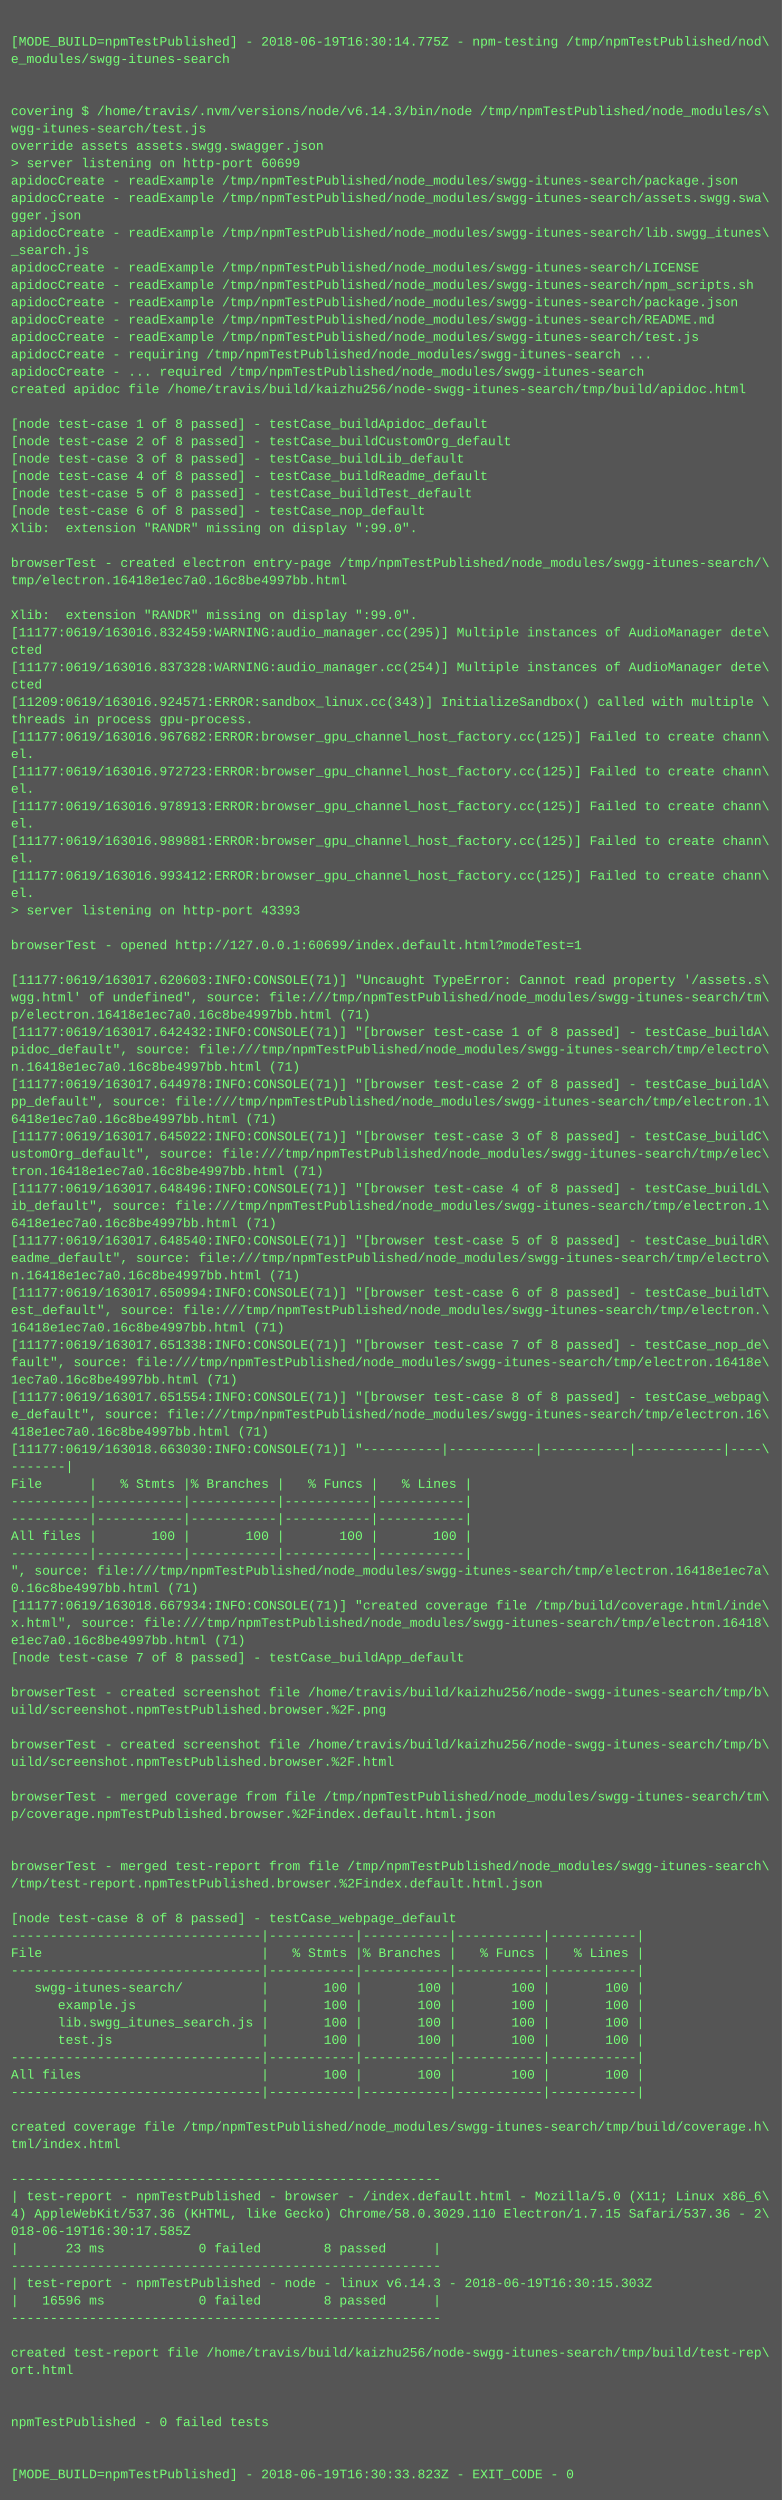
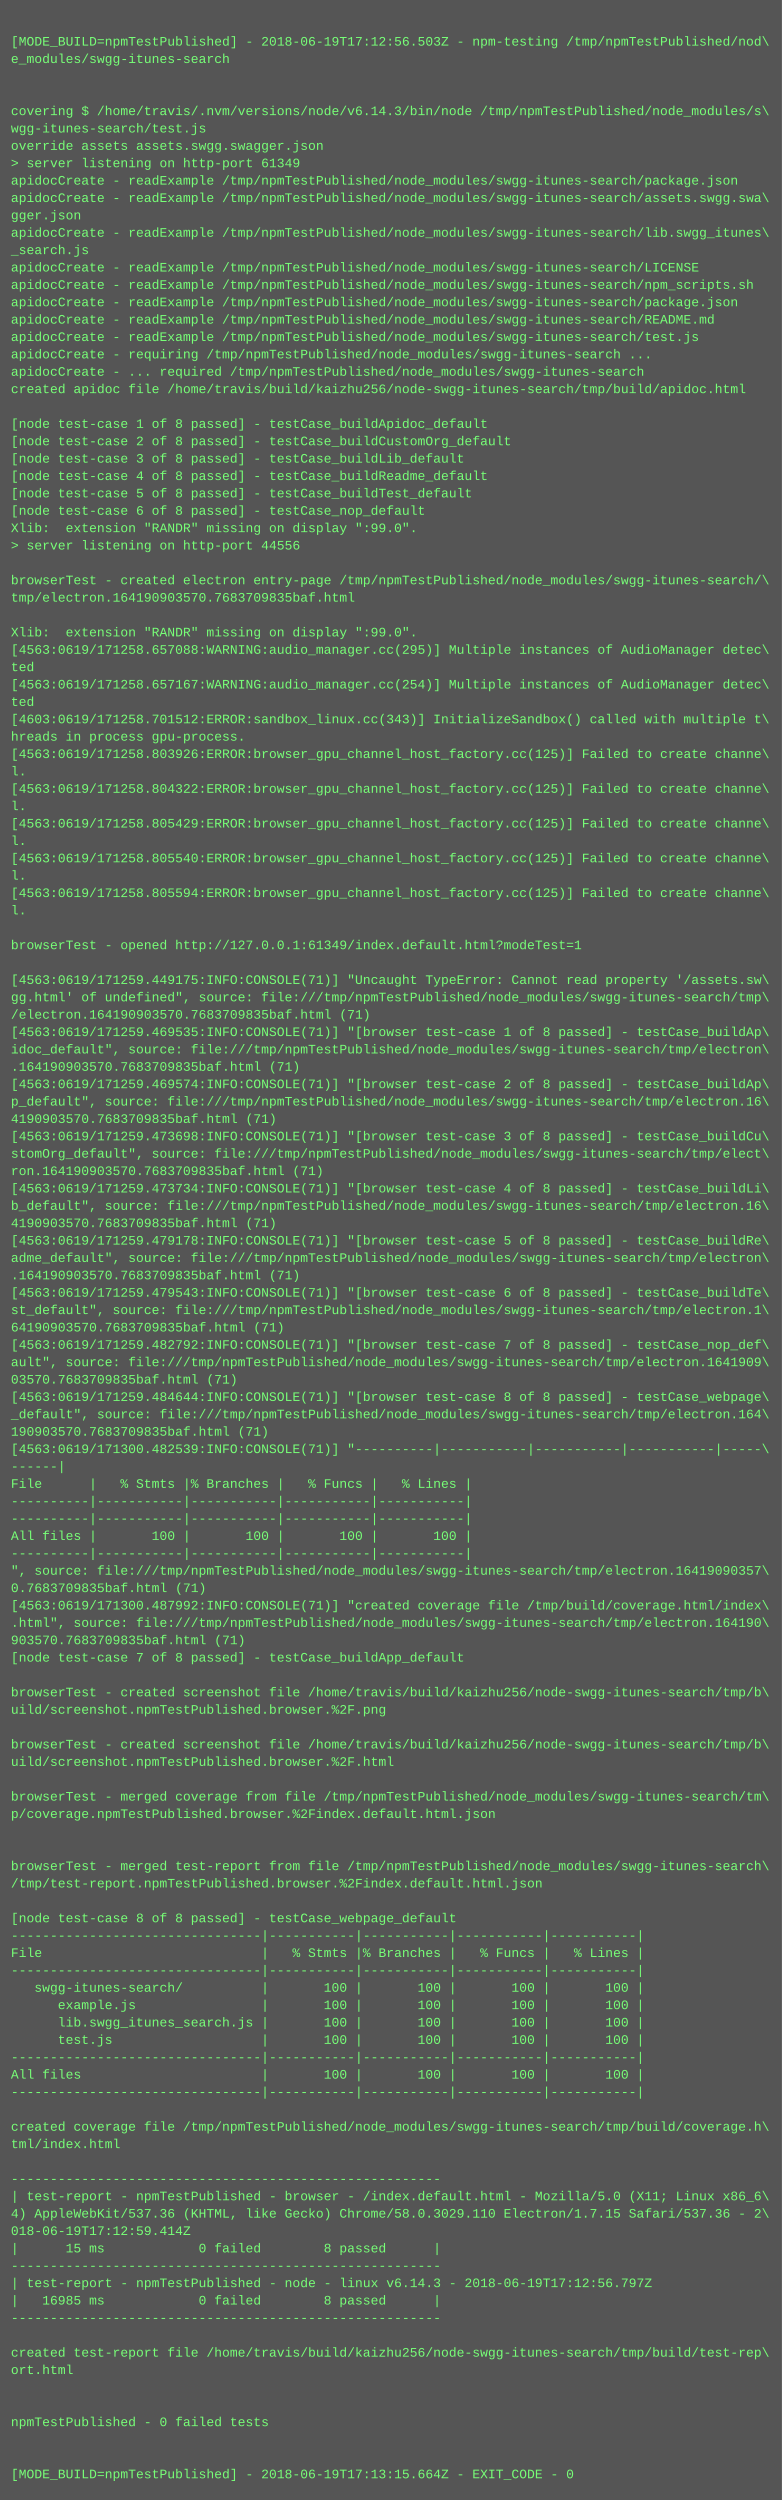
<svg xmlns="http://www.w3.org/2000/svg" height="2302" width="720">
  <rect height="2302" fill="#555" width="720" />
  <text fill="#7f7" font-family="Courier New" font-size="12" xml:space="preserve">
    <tspan x="10" y="26" />
-     <tspan x="10" y="42">[MODE_BUILD=npmTestPublished] - 2018-06-19T16:30:14.775Z - npm-testing /tmp/npmTestPublished/nod\</tspan>
+     <tspan x="10" y="42">[MODE_BUILD=npmTestPublished] - 2018-06-19T17:12:56.503Z - npm-testing /tmp/npmTestPublished/nod\</tspan>
    <tspan x="10" y="58">e_modules/swgg-itunes-search</tspan>
    <tspan x="10" y="74" />
    <tspan x="10" y="90" />
    <tspan x="10" y="106">covering $ /home/travis/.nvm/versions/node/v6.14.3/bin/node /tmp/npmTestPublished/node_modules/s\</tspan>
    <tspan x="10" y="122">wgg-itunes-search/test.js</tspan>
    <tspan x="10" y="138">override assets assets.swgg.swagger.json</tspan>
-     <tspan x="10" y="154">&gt; server listening on http-port 60699</tspan>
+     <tspan x="10" y="154">&gt; server listening on http-port 61349</tspan>
    <tspan x="10" y="170">apidocCreate - readExample /tmp/npmTestPublished/node_modules/swgg-itunes-search/package.json</tspan>
    <tspan x="10" y="186">apidocCreate - readExample /tmp/npmTestPublished/node_modules/swgg-itunes-search/assets.swgg.swa\</tspan>
    <tspan x="10" y="202">gger.json</tspan>
    <tspan x="10" y="218">apidocCreate - readExample /tmp/npmTestPublished/node_modules/swgg-itunes-search/lib.swgg_itunes\</tspan>
    <tspan x="10" y="234">_search.js</tspan>
    <tspan x="10" y="250">apidocCreate - readExample /tmp/npmTestPublished/node_modules/swgg-itunes-search/LICENSE</tspan>
    <tspan x="10" y="266">apidocCreate - readExample /tmp/npmTestPublished/node_modules/swgg-itunes-search/npm_scripts.sh</tspan>
    <tspan x="10" y="282">apidocCreate - readExample /tmp/npmTestPublished/node_modules/swgg-itunes-search/package.json</tspan>
    <tspan x="10" y="298">apidocCreate - readExample /tmp/npmTestPublished/node_modules/swgg-itunes-search/README.md</tspan>
    <tspan x="10" y="314">apidocCreate - readExample /tmp/npmTestPublished/node_modules/swgg-itunes-search/test.js</tspan>
    <tspan x="10" y="330">apidocCreate - requiring /tmp/npmTestPublished/node_modules/swgg-itunes-search ...</tspan>
    <tspan x="10" y="346">apidocCreate - ... required /tmp/npmTestPublished/node_modules/swgg-itunes-search</tspan>
    <tspan x="10" y="362">created apidoc file /home/travis/build/kaizhu256/node-swgg-itunes-search/tmp/build/apidoc.html</tspan>
    <tspan x="10" y="378" />
    <tspan x="10" y="394">[node test-case 1 of 8 passed] - testCase_buildApidoc_default</tspan>
    <tspan x="10" y="410">[node test-case 2 of 8 passed] - testCase_buildCustomOrg_default</tspan>
    <tspan x="10" y="426">[node test-case 3 of 8 passed] - testCase_buildLib_default</tspan>
    <tspan x="10" y="442">[node test-case 4 of 8 passed] - testCase_buildReadme_default</tspan>
    <tspan x="10" y="458">[node test-case 5 of 8 passed] - testCase_buildTest_default</tspan>
    <tspan x="10" y="474">[node test-case 6 of 8 passed] - testCase_nop_default</tspan>
    <tspan x="10" y="490">Xlib:  extension "RANDR" missing on display ":99.0".</tspan>
-     <tspan x="10" y="506" />
-     <tspan x="10" y="522">browserTest - created electron entry-page /tmp/npmTestPublished/node_modules/swgg-itunes-search/\</tspan>
-     <tspan x="10" y="538">tmp/electron.16418e1ec7a0.16c8be4997bb.html</tspan>
-     <tspan x="10" y="554" />
-     <tspan x="10" y="570">Xlib:  extension "RANDR" missing on display ":99.0".</tspan>
-     <tspan x="10" y="586">[11177:0619/163016.832459:WARNING:audio_manager.cc(295)] Multiple instances of AudioManager dete\</tspan>
-     <tspan x="10" y="602">cted</tspan>
-     <tspan x="10" y="618">[11177:0619/163016.837328:WARNING:audio_manager.cc(254)] Multiple instances of AudioManager dete\</tspan>
-     <tspan x="10" y="634">cted</tspan>
-     <tspan x="10" y="650">[11209:0619/163016.924571:ERROR:sandbox_linux.cc(343)] InitializeSandbox() called with multiple \</tspan>
-     <tspan x="10" y="666">threads in process gpu-process. </tspan>
-     <tspan x="10" y="682">[11177:0619/163016.967682:ERROR:browser_gpu_channel_host_factory.cc(125)] Failed to create chann\</tspan>
-     <tspan x="10" y="698">el.</tspan>
-     <tspan x="10" y="714">[11177:0619/163016.972723:ERROR:browser_gpu_channel_host_factory.cc(125)] Failed to create chann\</tspan>
-     <tspan x="10" y="730">el.</tspan>
-     <tspan x="10" y="746">[11177:0619/163016.978913:ERROR:browser_gpu_channel_host_factory.cc(125)] Failed to create chann\</tspan>
-     <tspan x="10" y="762">el.</tspan>
-     <tspan x="10" y="778">[11177:0619/163016.989881:ERROR:browser_gpu_channel_host_factory.cc(125)] Failed to create chann\</tspan>
-     <tspan x="10" y="794">el.</tspan>
-     <tspan x="10" y="810">[11177:0619/163016.993412:ERROR:browser_gpu_channel_host_factory.cc(125)] Failed to create chann\</tspan>
-     <tspan x="10" y="826">el.</tspan>
-     <tspan x="10" y="842">&gt; server listening on http-port 43393</tspan>
+     <tspan x="10" y="506">&gt; server listening on http-port 44556</tspan>
+     <tspan x="10" y="522" />
+     <tspan x="10" y="538">browserTest - created electron entry-page /tmp/npmTestPublished/node_modules/swgg-itunes-search/\</tspan>
+     <tspan x="10" y="554">tmp/electron.164190903570.7683709835baf.html</tspan>
+     <tspan x="10" y="570" />
+     <tspan x="10" y="586">Xlib:  extension "RANDR" missing on display ":99.0".</tspan>
+     <tspan x="10" y="602">[4563:0619/171258.657088:WARNING:audio_manager.cc(295)] Multiple instances of AudioManager detec\</tspan>
+     <tspan x="10" y="618">ted</tspan>
+     <tspan x="10" y="634">[4563:0619/171258.657167:WARNING:audio_manager.cc(254)] Multiple instances of AudioManager detec\</tspan>
+     <tspan x="10" y="650">ted</tspan>
+     <tspan x="10" y="666">[4603:0619/171258.701512:ERROR:sandbox_linux.cc(343)] InitializeSandbox() called with multiple t\</tspan>
+     <tspan x="10" y="682">hreads in process gpu-process. </tspan>
+     <tspan x="10" y="698">[4563:0619/171258.803926:ERROR:browser_gpu_channel_host_factory.cc(125)] Failed to create channe\</tspan>
+     <tspan x="10" y="714">l.</tspan>
+     <tspan x="10" y="730">[4563:0619/171258.804322:ERROR:browser_gpu_channel_host_factory.cc(125)] Failed to create channe\</tspan>
+     <tspan x="10" y="746">l.</tspan>
+     <tspan x="10" y="762">[4563:0619/171258.805429:ERROR:browser_gpu_channel_host_factory.cc(125)] Failed to create channe\</tspan>
+     <tspan x="10" y="778">l.</tspan>
+     <tspan x="10" y="794">[4563:0619/171258.805540:ERROR:browser_gpu_channel_host_factory.cc(125)] Failed to create channe\</tspan>
+     <tspan x="10" y="810">l.</tspan>
+     <tspan x="10" y="826">[4563:0619/171258.805594:ERROR:browser_gpu_channel_host_factory.cc(125)] Failed to create channe\</tspan>
+     <tspan x="10" y="842">l.</tspan>
    <tspan x="10" y="858" />
-     <tspan x="10" y="874">browserTest - opened http://127.0.0.1:60699/index.default.html?modeTest=1</tspan>
+     <tspan x="10" y="874">browserTest - opened http://127.0.0.1:61349/index.default.html?modeTest=1</tspan>
    <tspan x="10" y="890" />
-     <tspan x="10" y="906">[11177:0619/163017.620603:INFO:CONSOLE(71)] "Uncaught TypeError: Cannot read property '/assets.s\</tspan>
-     <tspan x="10" y="922">wgg.html' of undefined", source: file:///tmp/npmTestPublished/node_modules/swgg-itunes-search/tm\</tspan>
-     <tspan x="10" y="938">p/electron.16418e1ec7a0.16c8be4997bb.html (71)</tspan>
-     <tspan x="10" y="954">[11177:0619/163017.642432:INFO:CONSOLE(71)] "[browser test-case 1 of 8 passed] - testCase_buildA\</tspan>
-     <tspan x="10" y="970">pidoc_default", source: file:///tmp/npmTestPublished/node_modules/swgg-itunes-search/tmp/electro\</tspan>
-     <tspan x="10" y="986">n.16418e1ec7a0.16c8be4997bb.html (71)</tspan>
-     <tspan x="10" y="1002">[11177:0619/163017.644978:INFO:CONSOLE(71)] "[browser test-case 2 of 8 passed] - testCase_buildA\</tspan>
-     <tspan x="10" y="1018">pp_default", source: file:///tmp/npmTestPublished/node_modules/swgg-itunes-search/tmp/electron.1\</tspan>
-     <tspan x="10" y="1034">6418e1ec7a0.16c8be4997bb.html (71)</tspan>
-     <tspan x="10" y="1050">[11177:0619/163017.645022:INFO:CONSOLE(71)] "[browser test-case 3 of 8 passed] - testCase_buildC\</tspan>
-     <tspan x="10" y="1066">ustomOrg_default", source: file:///tmp/npmTestPublished/node_modules/swgg-itunes-search/tmp/elec\</tspan>
-     <tspan x="10" y="1082">tron.16418e1ec7a0.16c8be4997bb.html (71)</tspan>
-     <tspan x="10" y="1098">[11177:0619/163017.648496:INFO:CONSOLE(71)] "[browser test-case 4 of 8 passed] - testCase_buildL\</tspan>
-     <tspan x="10" y="1114">ib_default", source: file:///tmp/npmTestPublished/node_modules/swgg-itunes-search/tmp/electron.1\</tspan>
-     <tspan x="10" y="1130">6418e1ec7a0.16c8be4997bb.html (71)</tspan>
-     <tspan x="10" y="1146">[11177:0619/163017.648540:INFO:CONSOLE(71)] "[browser test-case 5 of 8 passed] - testCase_buildR\</tspan>
-     <tspan x="10" y="1162">eadme_default", source: file:///tmp/npmTestPublished/node_modules/swgg-itunes-search/tmp/electro\</tspan>
-     <tspan x="10" y="1178">n.16418e1ec7a0.16c8be4997bb.html (71)</tspan>
-     <tspan x="10" y="1194">[11177:0619/163017.650994:INFO:CONSOLE(71)] "[browser test-case 6 of 8 passed] - testCase_buildT\</tspan>
-     <tspan x="10" y="1210">est_default", source: file:///tmp/npmTestPublished/node_modules/swgg-itunes-search/tmp/electron.\</tspan>
-     <tspan x="10" y="1226">16418e1ec7a0.16c8be4997bb.html (71)</tspan>
-     <tspan x="10" y="1242">[11177:0619/163017.651338:INFO:CONSOLE(71)] "[browser test-case 7 of 8 passed] - testCase_nop_de\</tspan>
-     <tspan x="10" y="1258">fault", source: file:///tmp/npmTestPublished/node_modules/swgg-itunes-search/tmp/electron.16418e\</tspan>
-     <tspan x="10" y="1274">1ec7a0.16c8be4997bb.html (71)</tspan>
-     <tspan x="10" y="1290">[11177:0619/163017.651554:INFO:CONSOLE(71)] "[browser test-case 8 of 8 passed] - testCase_webpag\</tspan>
-     <tspan x="10" y="1306">e_default", source: file:///tmp/npmTestPublished/node_modules/swgg-itunes-search/tmp/electron.16\</tspan>
-     <tspan x="10" y="1322">418e1ec7a0.16c8be4997bb.html (71)</tspan>
-     <tspan x="10" y="1338">[11177:0619/163018.663030:INFO:CONSOLE(71)] "----------|-----------|-----------|-----------|----\</tspan>
-     <tspan x="10" y="1354">-------|</tspan>
+     <tspan x="10" y="906">[4563:0619/171259.449175:INFO:CONSOLE(71)] "Uncaught TypeError: Cannot read property '/assets.sw\</tspan>
+     <tspan x="10" y="922">gg.html' of undefined", source: file:///tmp/npmTestPublished/node_modules/swgg-itunes-search/tmp\</tspan>
+     <tspan x="10" y="938">/electron.164190903570.7683709835baf.html (71)</tspan>
+     <tspan x="10" y="954">[4563:0619/171259.469535:INFO:CONSOLE(71)] "[browser test-case 1 of 8 passed] - testCase_buildAp\</tspan>
+     <tspan x="10" y="970">idoc_default", source: file:///tmp/npmTestPublished/node_modules/swgg-itunes-search/tmp/electron\</tspan>
+     <tspan x="10" y="986">.164190903570.7683709835baf.html (71)</tspan>
+     <tspan x="10" y="1002">[4563:0619/171259.469574:INFO:CONSOLE(71)] "[browser test-case 2 of 8 passed] - testCase_buildAp\</tspan>
+     <tspan x="10" y="1018">p_default", source: file:///tmp/npmTestPublished/node_modules/swgg-itunes-search/tmp/electron.16\</tspan>
+     <tspan x="10" y="1034">4190903570.7683709835baf.html (71)</tspan>
+     <tspan x="10" y="1050">[4563:0619/171259.473698:INFO:CONSOLE(71)] "[browser test-case 3 of 8 passed] - testCase_buildCu\</tspan>
+     <tspan x="10" y="1066">stomOrg_default", source: file:///tmp/npmTestPublished/node_modules/swgg-itunes-search/tmp/elect\</tspan>
+     <tspan x="10" y="1082">ron.164190903570.7683709835baf.html (71)</tspan>
+     <tspan x="10" y="1098">[4563:0619/171259.473734:INFO:CONSOLE(71)] "[browser test-case 4 of 8 passed] - testCase_buildLi\</tspan>
+     <tspan x="10" y="1114">b_default", source: file:///tmp/npmTestPublished/node_modules/swgg-itunes-search/tmp/electron.16\</tspan>
+     <tspan x="10" y="1130">4190903570.7683709835baf.html (71)</tspan>
+     <tspan x="10" y="1146">[4563:0619/171259.479178:INFO:CONSOLE(71)] "[browser test-case 5 of 8 passed] - testCase_buildRe\</tspan>
+     <tspan x="10" y="1162">adme_default", source: file:///tmp/npmTestPublished/node_modules/swgg-itunes-search/tmp/electron\</tspan>
+     <tspan x="10" y="1178">.164190903570.7683709835baf.html (71)</tspan>
+     <tspan x="10" y="1194">[4563:0619/171259.479543:INFO:CONSOLE(71)] "[browser test-case 6 of 8 passed] - testCase_buildTe\</tspan>
+     <tspan x="10" y="1210">st_default", source: file:///tmp/npmTestPublished/node_modules/swgg-itunes-search/tmp/electron.1\</tspan>
+     <tspan x="10" y="1226">64190903570.7683709835baf.html (71)</tspan>
+     <tspan x="10" y="1242">[4563:0619/171259.482792:INFO:CONSOLE(71)] "[browser test-case 7 of 8 passed] - testCase_nop_def\</tspan>
+     <tspan x="10" y="1258">ault", source: file:///tmp/npmTestPublished/node_modules/swgg-itunes-search/tmp/electron.1641909\</tspan>
+     <tspan x="10" y="1274">03570.7683709835baf.html (71)</tspan>
+     <tspan x="10" y="1290">[4563:0619/171259.484644:INFO:CONSOLE(71)] "[browser test-case 8 of 8 passed] - testCase_webpage\</tspan>
+     <tspan x="10" y="1306">_default", source: file:///tmp/npmTestPublished/node_modules/swgg-itunes-search/tmp/electron.164\</tspan>
+     <tspan x="10" y="1322">190903570.7683709835baf.html (71)</tspan>
+     <tspan x="10" y="1338">[4563:0619/171300.482539:INFO:CONSOLE(71)] "----------|-----------|-----------|-----------|-----\</tspan>
+     <tspan x="10" y="1354">------|</tspan>
    <tspan x="10" y="1370">File      |   % Stmts |% Branches |   % Funcs |   % Lines |</tspan>
    <tspan x="10" y="1386">----------|-----------|-----------|-----------|-----------|</tspan>
    <tspan x="10" y="1402">----------|-----------|-----------|-----------|-----------|</tspan>
    <tspan x="10" y="1418">All files |       100 |       100 |       100 |       100 |</tspan>
    <tspan x="10" y="1434">----------|-----------|-----------|-----------|-----------|</tspan>
-     <tspan x="10" y="1450">", source: file:///tmp/npmTestPublished/node_modules/swgg-itunes-search/tmp/electron.16418e1ec7a\</tspan>
-     <tspan x="10" y="1466">0.16c8be4997bb.html (71)</tspan>
-     <tspan x="10" y="1482">[11177:0619/163018.667934:INFO:CONSOLE(71)] "created coverage file /tmp/build/coverage.html/inde\</tspan>
-     <tspan x="10" y="1498">x.html", source: file:///tmp/npmTestPublished/node_modules/swgg-itunes-search/tmp/electron.16418\</tspan>
-     <tspan x="10" y="1514">e1ec7a0.16c8be4997bb.html (71)</tspan>
+     <tspan x="10" y="1450">", source: file:///tmp/npmTestPublished/node_modules/swgg-itunes-search/tmp/electron.16419090357\</tspan>
+     <tspan x="10" y="1466">0.7683709835baf.html (71)</tspan>
+     <tspan x="10" y="1482">[4563:0619/171300.487992:INFO:CONSOLE(71)] "created coverage file /tmp/build/coverage.html/index\</tspan>
+     <tspan x="10" y="1498">.html", source: file:///tmp/npmTestPublished/node_modules/swgg-itunes-search/tmp/electron.164190\</tspan>
+     <tspan x="10" y="1514">903570.7683709835baf.html (71)</tspan>
    <tspan x="10" y="1530">[node test-case 7 of 8 passed] - testCase_buildApp_default</tspan>
    <tspan x="10" y="1546" />
    <tspan x="10" y="1562">browserTest - created screenshot file /home/travis/build/kaizhu256/node-swgg-itunes-search/tmp/b\</tspan>
    <tspan x="10" y="1578">uild/screenshot.npmTestPublished.browser.%2F.png</tspan>
    <tspan x="10" y="1594" />
    <tspan x="10" y="1610">browserTest - created screenshot file /home/travis/build/kaizhu256/node-swgg-itunes-search/tmp/b\</tspan>
    <tspan x="10" y="1626">uild/screenshot.npmTestPublished.browser.%2F.html</tspan>
    <tspan x="10" y="1642" />
    <tspan x="10" y="1658">browserTest - merged coverage from file /tmp/npmTestPublished/node_modules/swgg-itunes-search/tm\</tspan>
    <tspan x="10" y="1674">p/coverage.npmTestPublished.browser.%2Findex.default.html.json</tspan>
    <tspan x="10" y="1690" />
    <tspan x="10" y="1706" />
    <tspan x="10" y="1722">browserTest - merged test-report from file /tmp/npmTestPublished/node_modules/swgg-itunes-search\</tspan>
    <tspan x="10" y="1738">/tmp/test-report.npmTestPublished.browser.%2Findex.default.html.json</tspan>
    <tspan x="10" y="1754" />
    <tspan x="10" y="1770">[node test-case 8 of 8 passed] - testCase_webpage_default</tspan>
    <tspan x="10" y="1786">--------------------------------|-----------|-----------|-----------|-----------|</tspan>
    <tspan x="10" y="1802">File                            |   % Stmts |% Branches |   % Funcs |   % Lines |</tspan>
    <tspan x="10" y="1818">--------------------------------|-----------|-----------|-----------|-----------|</tspan>
    <tspan x="10" y="1834">   swgg-itunes-search/          |       100 |       100 |       100 |       100 |</tspan>
    <tspan x="10" y="1850">      example.js                |       100 |       100 |       100 |       100 |</tspan>
    <tspan x="10" y="1866">      lib.swgg_itunes_search.js |       100 |       100 |       100 |       100 |</tspan>
    <tspan x="10" y="1882">      test.js                   |       100 |       100 |       100 |       100 |</tspan>
    <tspan x="10" y="1898">--------------------------------|-----------|-----------|-----------|-----------|</tspan>
    <tspan x="10" y="1914">All files                       |       100 |       100 |       100 |       100 |</tspan>
    <tspan x="10" y="1930">--------------------------------|-----------|-----------|-----------|-----------|</tspan>
    <tspan x="10" y="1946" />
    <tspan x="10" y="1962">created coverage file /tmp/npmTestPublished/node_modules/swgg-itunes-search/tmp/build/coverage.h\</tspan>
    <tspan x="10" y="1978">tml/index.html</tspan>
    <tspan x="10" y="1994" />
    <tspan x="10" y="2010">-------------------------------------------------------</tspan>
    <tspan x="10" y="2026">| test-report - npmTestPublished - browser - /index.default.html - Mozilla/5.0 (X11; Linux x86_6\</tspan>
    <tspan x="10" y="2042">4) AppleWebKit/537.36 (KHTML, like Gecko) Chrome/58.0.3029.110 Electron/1.7.15 Safari/537.36 - 2\</tspan>
-     <tspan x="10" y="2058">018-06-19T16:30:17.585Z</tspan>
-     <tspan x="10" y="2074">|      23 ms            0 failed        8 passed      |</tspan>
+     <tspan x="10" y="2058">018-06-19T17:12:59.414Z</tspan>
+     <tspan x="10" y="2074">|      15 ms            0 failed        8 passed      |</tspan>
    <tspan x="10" y="2090">-------------------------------------------------------</tspan>
-     <tspan x="10" y="2106">| test-report - npmTestPublished - node - linux v6.14.3 - 2018-06-19T16:30:15.303Z</tspan>
-     <tspan x="10" y="2122">|   16596 ms            0 failed        8 passed      |</tspan>
+     <tspan x="10" y="2106">| test-report - npmTestPublished - node - linux v6.14.3 - 2018-06-19T17:12:56.797Z</tspan>
+     <tspan x="10" y="2122">|   16985 ms            0 failed        8 passed      |</tspan>
    <tspan x="10" y="2138">-------------------------------------------------------</tspan>
    <tspan x="10" y="2154" />
    <tspan x="10" y="2170">created test-report file /home/travis/build/kaizhu256/node-swgg-itunes-search/tmp/build/test-rep\</tspan>
    <tspan x="10" y="2186">ort.html</tspan>
    <tspan x="10" y="2202" />
    <tspan x="10" y="2218" />
    <tspan x="10" y="2234">npmTestPublished - 0 failed tests</tspan>
    <tspan x="10" y="2250" />
    <tspan x="10" y="2266" />
-     <tspan x="10" y="2282">[MODE_BUILD=npmTestPublished] - 2018-06-19T16:30:33.823Z - EXIT_CODE - 0</tspan>
+     <tspan x="10" y="2282">[MODE_BUILD=npmTestPublished] - 2018-06-19T17:13:15.664Z - EXIT_CODE - 0</tspan>
  </text>
</svg>
